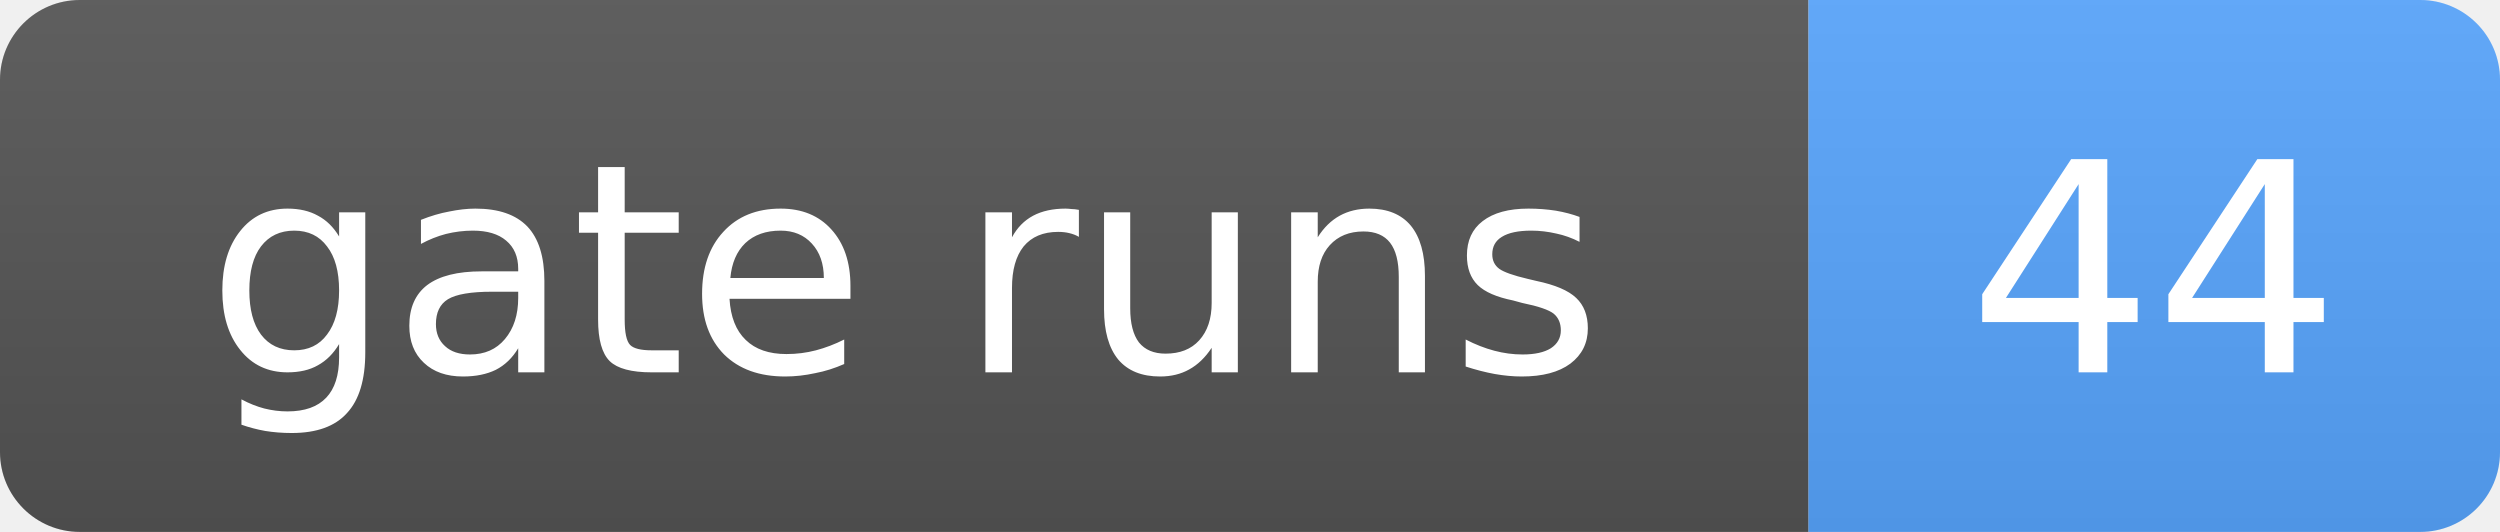
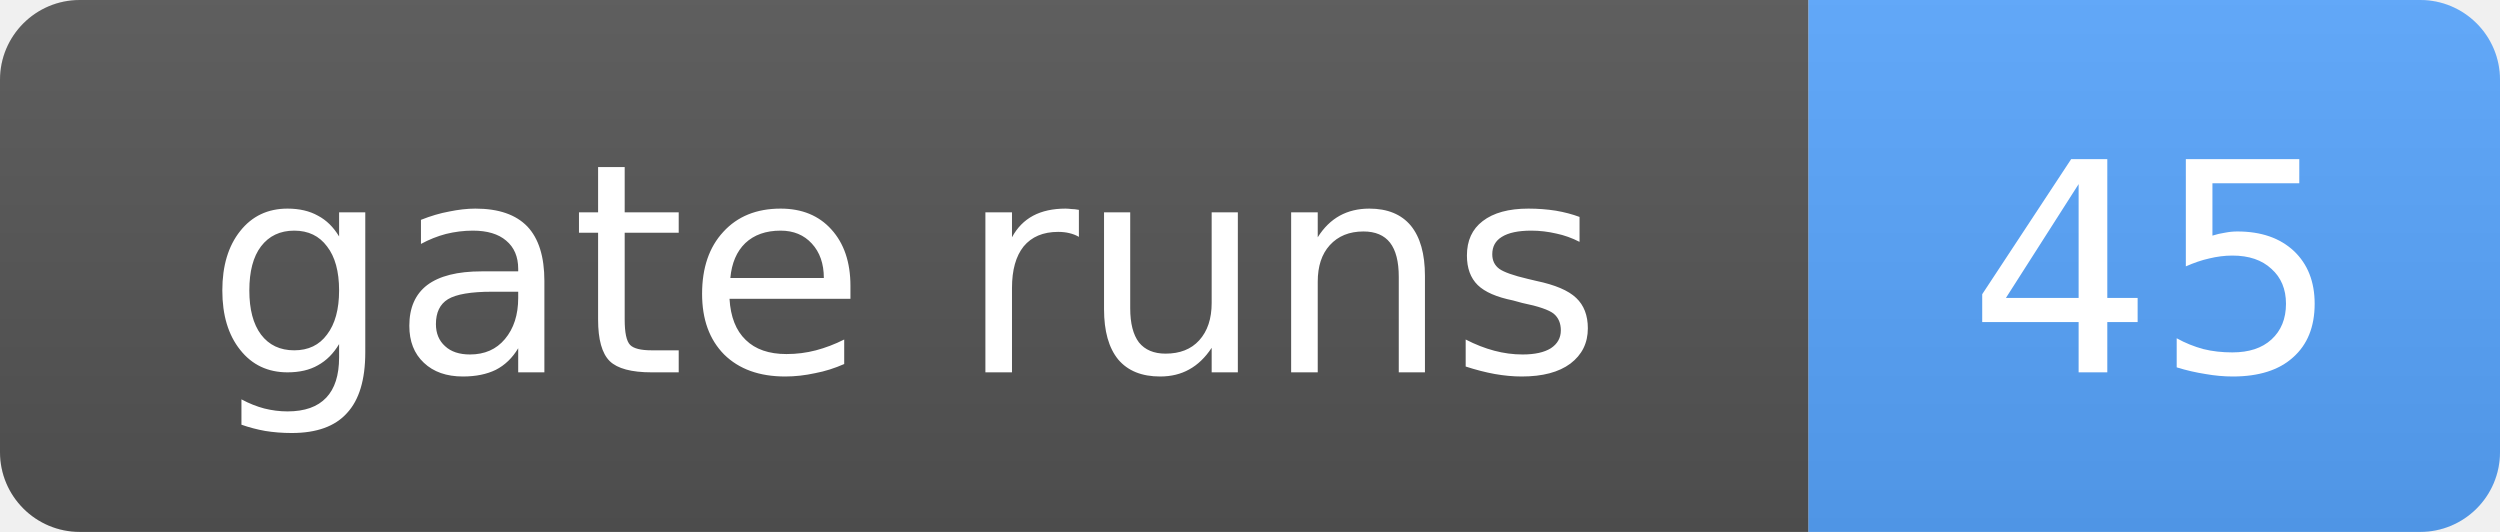
- <svg xmlns="http://www.w3.org/2000/svg" width="94" height="20" role="img" aria-label="gate runs: 44">
+ <svg xmlns="http://www.w3.org/2000/svg" width="94" height="20" role="img" aria-label="gate runs: 45">
  <linearGradient id="s" x2="0" y2="100%">
    <stop offset="0" stop-color="#bbb" stop-opacity=".1" />
    <stop offset="1" stop-opacity=".1" />
  </linearGradient>
  <clipPath id="r">
    <rect width="94" height="20" rx="3" fill="#fff" />
  </clipPath>
  <g clip-path="url(#r)">
    <rect width="68" height="20" fill="#555" />
    <rect x="68" width="26" height="20" fill="#58a6ff" />
    <rect width="94" height="20" fill="url(#s)" />
  </g>
  <g fill="#fff" text-anchor="middle" font-family="Verdana,Geneva,DejaVu Sans,sans-serif" font-size="11">
    <text x="34.0" y="14">gate runs</text>
-     <text x="81.0" y="14">44</text>
+     <text x="81.0" y="14">45</text>
  </g>
</svg>
